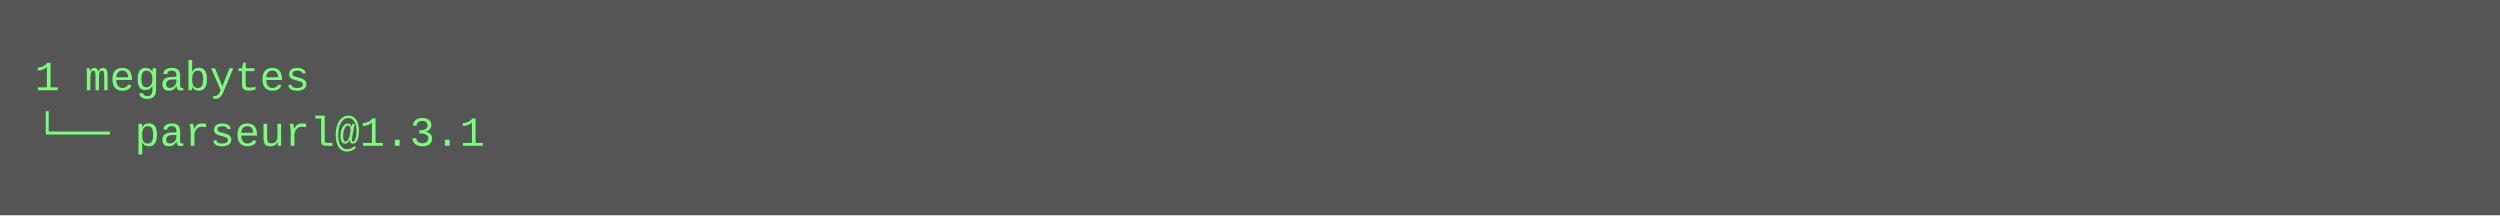
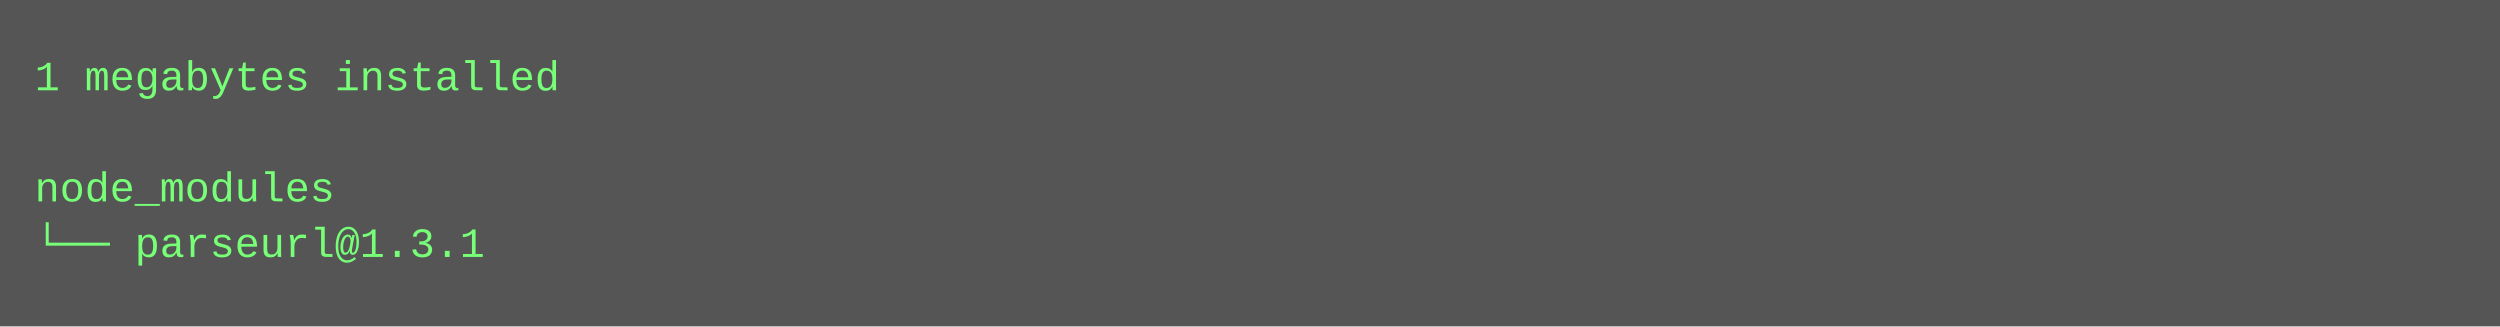
- <svg xmlns="http://www.w3.org/2000/svg" height="62" width="720">
-   <rect height="62" fill="#555" width="720" />
+ <svg xmlns="http://www.w3.org/2000/svg" height="94" width="720">
+   <rect height="94" fill="#555" width="720" />
  <text fill="#7f7" font-family="Courier New" font-size="12" xml:space="preserve">
-     <tspan x="10" y="26">1 megabytes</tspan>
-     <tspan x="10" y="42">└── parseurl@1.3.1</tspan>
+     <tspan x="10" y="26">1 megabytes installed</tspan>
+     <tspan x="10" y="42" />
+     <tspan x="10" y="58">node_modules</tspan>
+     <tspan x="10" y="74">└── parseurl@1.3.1</tspan>
  </text>
</svg>
